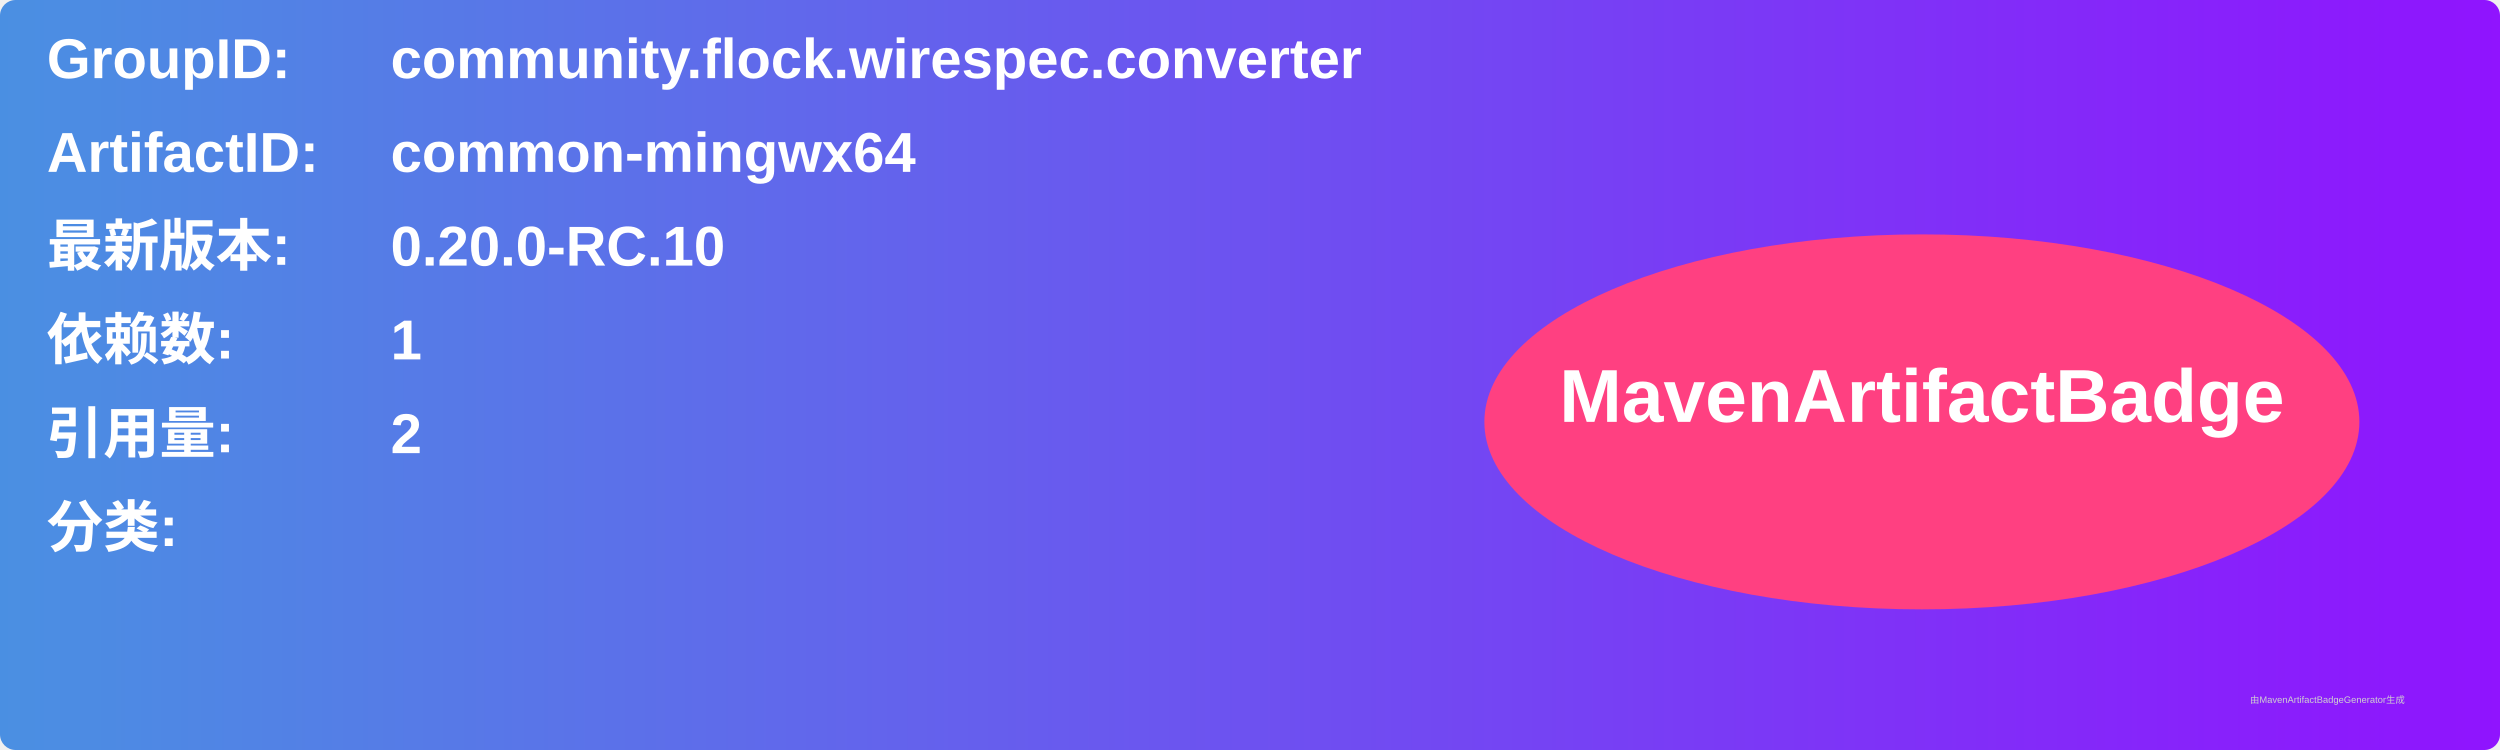
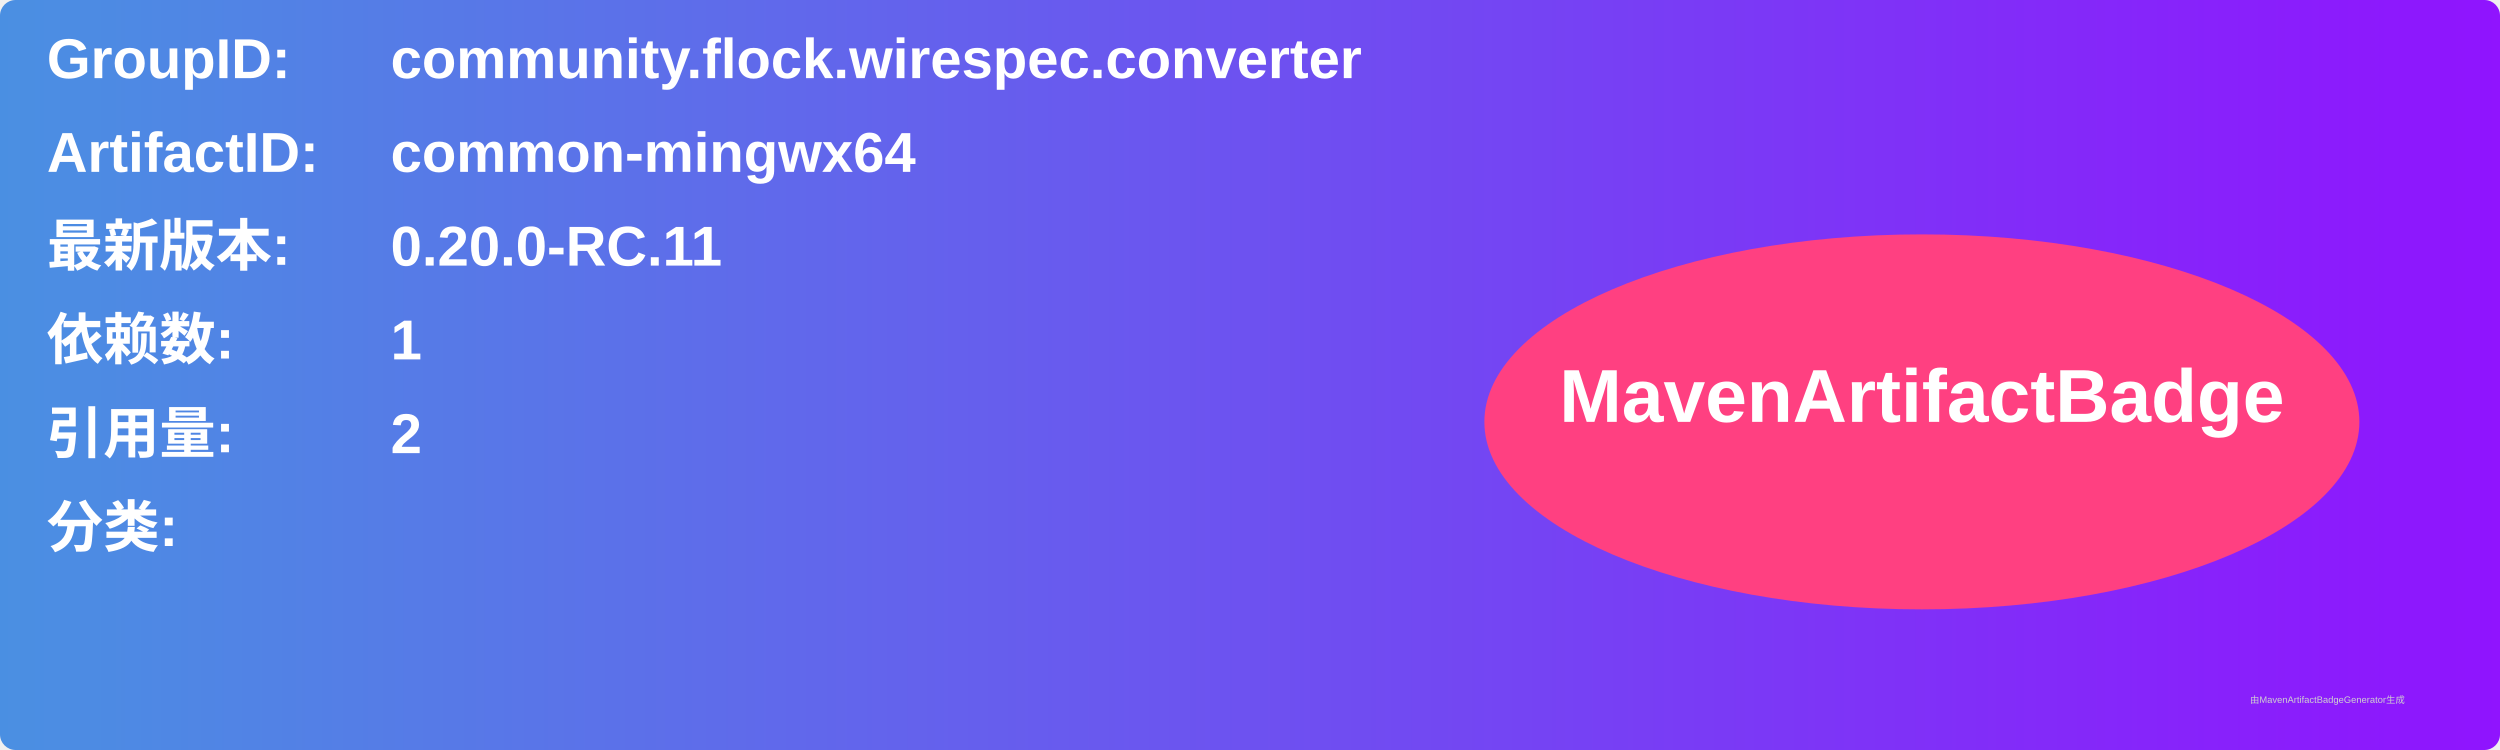
<svg xmlns="http://www.w3.org/2000/svg" width="800" height="240" viewBox="0 0 800 240">
  <linearGradient id="grad" x1="0%" y1="0%" x2="100%" y2="0%">
    <stop offset="0%" stop-color="#4a90e2" />
    <stop offset="100%" stop-color="#9013fe" />
  </linearGradient>
  <rect width="100%" height="100%" rx="5" ry="5" fill="url(#grad)" />
  <g transform="translate(15, 15)">
    <text x="0" y="10" font-family="Arial" font-size="18" fill="white" font-weight="bold" width="260">GroupID:</text>
    <text x="110" y="10" font-family="Arial" font-size="18" fill="white" font-weight="bold" width="460">community.flock.wirespec.converter</text>
    <text x="0" y="40" font-family="Arial" font-size="18" fill="white" font-weight="bold" width="260">ArtifactID:</text>
    <text x="110" y="40" font-family="Arial" font-size="18" fill="white" font-weight="bold" width="460">common-mingwx64</text>
    <text x="0" y="70" font-family="Arial" font-size="18" fill="white" font-weight="bold">最新版本:</text>
    <text x="110" y="70" font-family="Arial" font-size="18" fill="white" font-weight="bold">
-       <tspan font-weight="bold">0.20.0-RC.10</tspan>
+       <tspan font-weight="bold">0.20.0-RC.11</tspan>
    </text>
    <text x="0" y="100" font-family="Arial" font-size="18" fill="white" font-weight="bold">依赖数: </text>
    <text x="110" y="100" font-family="Arial" font-size="18" fill="white">
      <tspan font-weight="bold">1</tspan>
    </text>
    <text x="0" y="130" font-family="Arial" font-size="18" fill="white" font-weight="bold">引用量: </text>
    <text x="110" y="130" font-family="Arial" font-size="18" fill="white">
      <tspan font-weight="bold">2</tspan>
    </text>
    <text x="0" y="160" font-family="Arial" font-size="18" fill="white" font-weight="bold">分类:</text>
    <text x="10" y="190" font-family="Arial" font-size="10" fill="white">
      <tspan font-weight="bold" />
    </text>
    <ellipse cx="600" cy="120" rx="140" ry="60" fill="#ff4081" />
    <text x="600" y="120" text-anchor="middle" font-family="Arial" font-size="24" fill="white" font-weight="bold">MavenArtifactBadge</text>
  </g>
  <text x="720" y="225" font-family="Arial" font-size="3" fill="#d0d0d0">由MavenArtifactBadgeGenerator生成</text>
</svg>
